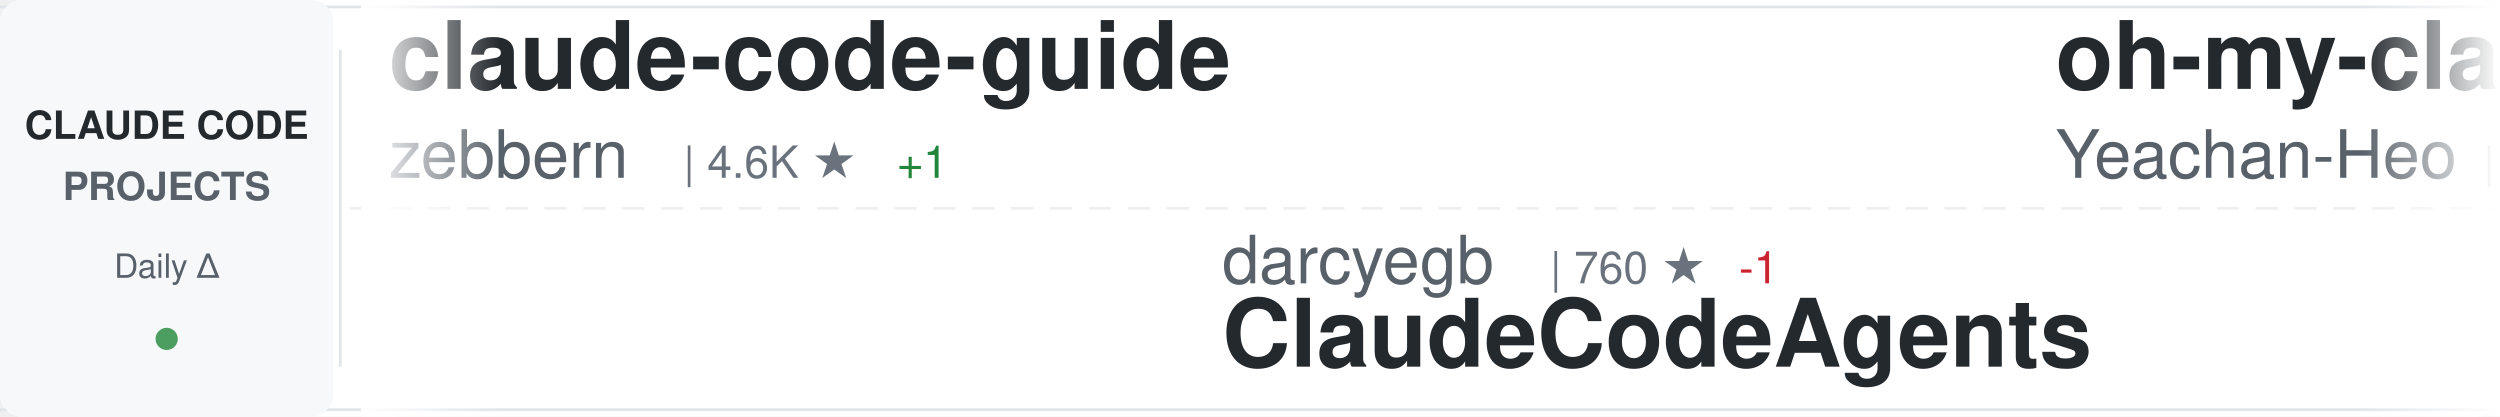
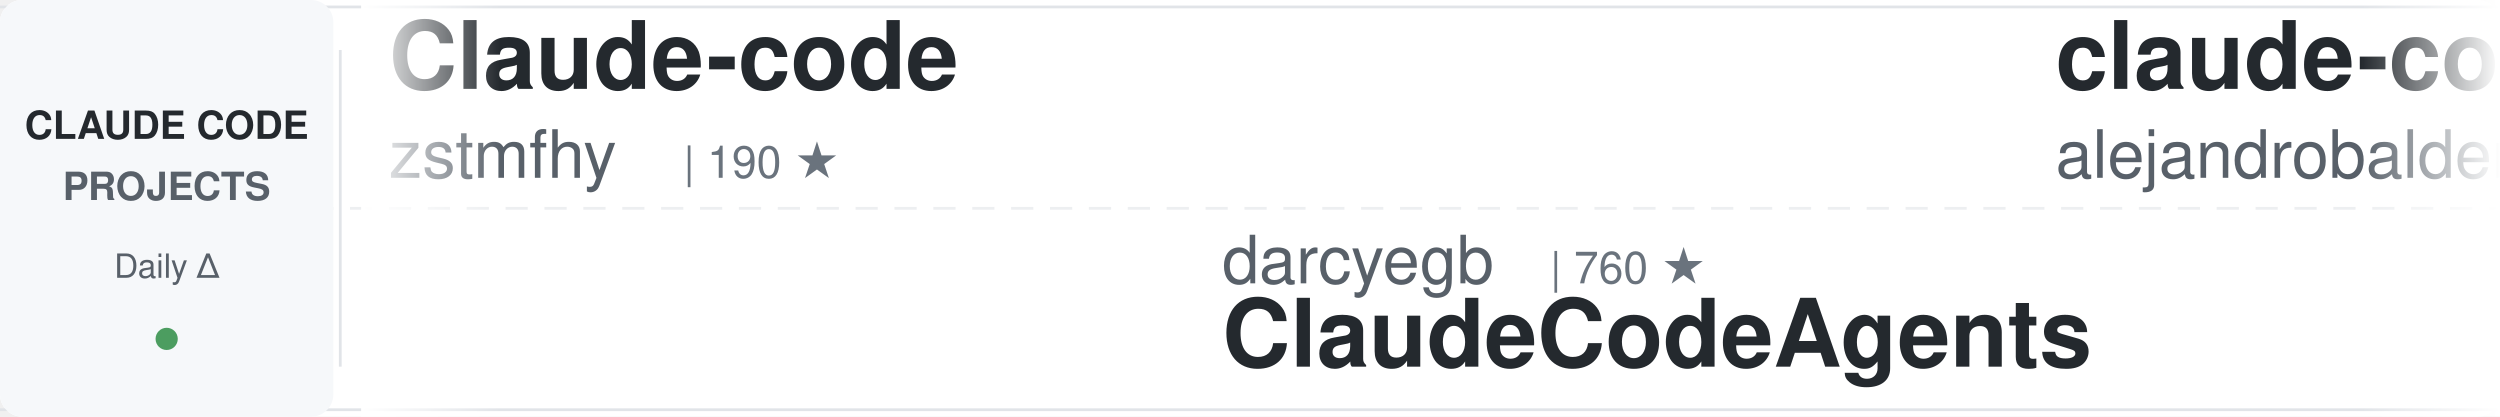
<svg xmlns="http://www.w3.org/2000/svg" width="900" height="150">
  <defs>
    <linearGradient id="awesomeLeftFade" x1="0%" y1="0%" x2="100%" y2="0%">
      <stop offset="0%" style="stop-color:#ffffff;stop-opacity:1" />
      <stop offset="100%" style="stop-color:#ffffff;stop-opacity:0" />
    </linearGradient>
    <linearGradient id="awesomeRightFade" x1="0%" y1="0%" x2="100%" y2="0%">
      <stop offset="0%" style="stop-color:#ffffff;stop-opacity:0" />
      <stop offset="100%" style="stop-color:#ffffff;stop-opacity:1" />
    </linearGradient>
  </defs>
  <rect width="900" height="150" fill="#ffffff" rx="8" />
  <rect x="0" y="2" width="900" height="1" fill="#e1e4e8" />
  <rect x="0" y="147" width="900" height="1" fill="#e1e4e8" />
  <line x1="0" y1="75" x2="900" y2="75" stroke="#e1e4e8" stroke-width="1" stroke-dasharray="8 6" opacity="0.6" />
  <rect x="0" y="0" width="120" height="150" fill="#f6f8fa" rx="8" />
  <text x="60" y="50" font-family="-apple-system, BlinkMacSystemFont, 'Segoe UI', Helvetica, Arial, sans-serif" font-size="14" font-weight="600" fill="#24292e" text-anchor="middle">CLAUDE CODE</text>
  <text x="60" y="72" font-family="-apple-system, BlinkMacSystemFont, 'Segoe UI', Helvetica, Arial, sans-serif" font-size="14" font-weight="600" fill="#586069" text-anchor="middle">PROJECTS</text>
  <text x="60" y="100" font-family="-apple-system, BlinkMacSystemFont, 'Segoe UI', Helvetica, Arial, sans-serif" font-size="12" font-weight="500" fill="#586069" text-anchor="middle">Daily Δ</text>
  <circle cx="60" cy="122" r="4" fill="#22863a" opacity="0.8" />
  <rect x="122" y="18" width="1" height="114" fill="#e1e4e8" />
  <clipPath id="awesomeTickerClip">
    <rect x="130" y="0" width="770" height="150" />
  </clipPath>
  <g clip-path="url(#awesomeTickerClip)">
    <g id="awesomeTickerItems">
      <animateTransform attributeName="transform" attributeType="XML" type="translate" from="0 0" to="-3000 0" dur="54s" repeatCount="indefinite" />
      <g transform="translate(0, 0)">
-         <text x="140" y="32" font-family="-apple-system, BlinkMacSystemFont, 'Segoe UI', Helvetica, Arial, sans-serif" font-size="34" font-weight="600" fill="#24292e">claude-code-guide</text>
-         <text x="140" y="64" font-family="-apple-system, BlinkMacSystemFont, 'Segoe UI', Helvetica, Arial, sans-serif" font-size="24" font-weight="400" fill="#586069">zebbern</text>
-         <text x="246" y="64" font-family="-apple-system, BlinkMacSystemFont, 'Segoe UI', Helvetica, Arial, sans-serif" font-size="16" font-weight="500" fill="#6a737d">| 4.6K ★</text>
-         <text x="323" y="64" font-family="-apple-system, BlinkMacSystemFont, 'Segoe UI', Helvetica, Arial, sans-serif" font-size="16" font-weight="500" fill="#22863a"> +1</text>
+         <text x="140" y="32" font-family="-apple-system, BlinkMacSystemFont, 'Segoe UI', Helvetica, Arial, sans-serif" font-size="34" font-weight="600" fill="#24292e">Claude-code</text>
+         <text x="140" y="64" font-family="-apple-system, BlinkMacSystemFont, 'Segoe UI', Helvetica, Arial, sans-serif" font-size="24" font-weight="400" fill="#586069">zstmfhy</text>
+         <text x="246" y="64" font-family="-apple-system, BlinkMacSystemFont, 'Segoe UI', Helvetica, Arial, sans-serif" font-size="16" font-weight="500" fill="#6a737d">| 190 ★</text>
      </g>
      <g transform="translate(300, 0)">
        <text x="140" y="102" font-family="-apple-system, BlinkMacSystemFont, 'Segoe UI', Helvetica, Arial, sans-serif" font-size="24" font-weight="400" fill="#586069">darcyegb</text>
        <text x="258" y="102" font-family="-apple-system, BlinkMacSystemFont, 'Segoe UI', Helvetica, Arial, sans-serif" font-size="16" font-weight="500" fill="#6a737d">| 760 ★</text>
-         <text x="326" y="102" font-family="-apple-system, BlinkMacSystemFont, 'Segoe UI', Helvetica, Arial, sans-serif" font-size="16" font-weight="500" fill="#cb2431"> -1</text>
        <text x="140" y="132" font-family="-apple-system, BlinkMacSystemFont, 'Segoe UI', Helvetica, Arial, sans-serif" font-size="34" font-weight="600" fill="#24292e">ClaudeCodeAgents</text>
      </g>
      <g transform="translate(600, 0)">
-         <text x="140" y="32" font-family="-apple-system, BlinkMacSystemFont, 'Segoe UI', Helvetica, Arial, sans-serif" font-size="34" font-weight="600" fill="#24292e">oh-my-claudecode</text>
-         <text x="140" y="64" font-family="-apple-system, BlinkMacSystemFont, 'Segoe UI', Helvetica, Arial, sans-serif" font-size="24" font-weight="400" fill="#586069">Yeachan-Heo</text>
-         <text x="294" y="64" font-family="-apple-system, BlinkMacSystemFont, 'Segoe UI', Helvetica, Arial, sans-serif" font-size="16" font-weight="500" fill="#6a737d">| 38.6K ★</text>
-         <text x="380" y="64" font-family="-apple-system, BlinkMacSystemFont, 'Segoe UI', Helvetica, Arial, sans-serif" font-size="16" font-weight="500" fill="#22863a"> +2</text>
+         <text x="140" y="32" font-family="-apple-system, BlinkMacSystemFont, 'Segoe UI', Helvetica, Arial, sans-serif" font-size="34" font-weight="600" fill="#24292e">claude-code-from-source</text>
+         <text x="140" y="64" font-family="-apple-system, BlinkMacSystemFont, 'Segoe UI', Helvetica, Arial, sans-serif" font-size="24" font-weight="400" fill="#586069">alejandrobalderas</text>
+         <text x="366" y="64" font-family="-apple-system, BlinkMacSystemFont, 'Segoe UI', Helvetica, Arial, sans-serif" font-size="16" font-weight="500" fill="#6a737d">| 2.8K ★</text>
+         <text x="443" y="64" font-family="-apple-system, BlinkMacSystemFont, 'Segoe UI', Helvetica, Arial, sans-serif" font-size="16" font-weight="500" fill="#22863a"> +1</text>
      </g>
      <g transform="translate(900, 0)">
-         <text x="140" y="102" font-family="-apple-system, BlinkMacSystemFont, 'Segoe UI', Helvetica, Arial, sans-serif" font-size="24" font-weight="400" fill="#586069">hangsman</text>
-         <text x="258" y="102" font-family="-apple-system, BlinkMacSystemFont, 'Segoe UI', Helvetica, Arial, sans-serif" font-size="16" font-weight="500" fill="#6a737d">| 791 ★</text>
-         <text x="140" y="132" font-family="-apple-system, BlinkMacSystemFont, 'Segoe UI', Helvetica, Arial, sans-serif" font-size="34" font-weight="600" fill="#24292e">claude-code-source</text>
+         <text x="140" y="102" font-family="-apple-system, BlinkMacSystemFont, 'Segoe UI', Helvetica, Arial, sans-serif" font-size="24" font-weight="400" fill="#586069">pedrohcgs</text>
+         <text x="270" y="102" font-family="-apple-system, BlinkMacSystemFont, 'Segoe UI', Helvetica, Arial, sans-serif" font-size="16" font-weight="500" fill="#6a737d">| 1.5K ★</text>
+         <text x="140" y="132" font-family="-apple-system, BlinkMacSystemFont, 'Segoe UI', Helvetica, Arial, sans-serif" font-size="34" font-weight="600" fill="#24292e">claude-code-my-workflow</text>
      </g>
      <g transform="translate(1200, 0)">
-         <text x="140" y="32" font-family="-apple-system, BlinkMacSystemFont, 'Segoe UI', Helvetica, Arial, sans-serif" font-size="34" font-weight="600" fill="#24292e">claude-code-base-action</text>
-         <text x="140" y="64" font-family="-apple-system, BlinkMacSystemFont, 'Segoe UI', Helvetica, Arial, sans-serif" font-size="24" font-weight="400" fill="#586069">anthropics</text>
-         <text x="282" y="64" font-family="-apple-system, BlinkMacSystemFont, 'Segoe UI', Helvetica, Arial, sans-serif" font-size="16" font-weight="500" fill="#6a737d">| 949 ★</text>
+         <text x="140" y="32" font-family="-apple-system, BlinkMacSystemFont, 'Segoe UI', Helvetica, Arial, sans-serif" font-size="34" font-weight="600" fill="#24292e">system_prompts_leaks</text>
+         <text x="140" y="64" font-family="-apple-system, BlinkMacSystemFont, 'Segoe UI', Helvetica, Arial, sans-serif" font-size="24" font-weight="400" fill="#586069">asgeirtj</text>
+         <text x="258" y="64" font-family="-apple-system, BlinkMacSystemFont, 'Segoe UI', Helvetica, Arial, sans-serif" font-size="16" font-weight="500" fill="#6a737d">| 63.1K ★</text>
+         <text x="344" y="64" font-family="-apple-system, BlinkMacSystemFont, 'Segoe UI', Helvetica, Arial, sans-serif" font-size="16" font-weight="500" fill="#22863a"> +7</text>
      </g>
      <g transform="translate(1500, 0)">
-         <text x="140" y="102" font-family="-apple-system, BlinkMacSystemFont, 'Segoe UI', Helvetica, Arial, sans-serif" font-size="24" font-weight="400" fill="#586069">sugyan</text>
-         <text x="234" y="102" font-family="-apple-system, BlinkMacSystemFont, 'Segoe UI', Helvetica, Arial, sans-serif" font-size="16" font-weight="500" fill="#6a737d">| 1.1K ★</text>
-         <text x="140" y="132" font-family="-apple-system, BlinkMacSystemFont, 'Segoe UI', Helvetica, Arial, sans-serif" font-size="34" font-weight="600" fill="#24292e">claude-code-webui</text>
+         <text x="140" y="102" font-family="-apple-system, BlinkMacSystemFont, 'Segoe UI', Helvetica, Arial, sans-serif" font-size="24" font-weight="400" fill="#586069">jqueryscript</text>
+         <text x="306" y="102" font-family="-apple-system, BlinkMacSystemFont, 'Segoe UI', Helvetica, Arial, sans-serif" font-size="16" font-weight="500" fill="#6a737d">| 501 ★</text>
+         <text x="140" y="132" font-family="-apple-system, BlinkMacSystemFont, 'Segoe UI', Helvetica, Arial, sans-serif" font-size="34" font-weight="600" fill="#24292e">awesome-claude-code</text>
      </g>
      <g transform="translate(1800, 0)">
-         <text x="140" y="32" font-family="-apple-system, BlinkMacSystemFont, 'Segoe UI', Helvetica, Arial, sans-serif" font-size="34" font-weight="600" fill="#24292e">claude-code-guide</text>
-         <text x="140" y="64" font-family="-apple-system, BlinkMacSystemFont, 'Segoe UI', Helvetica, Arial, sans-serif" font-size="24" font-weight="400" fill="#586069">Cranot</text>
-         <text x="234" y="64" font-family="-apple-system, BlinkMacSystemFont, 'Segoe UI', Helvetica, Arial, sans-serif" font-size="16" font-weight="500" fill="#6a737d">| 2.9K ★</text>
+         <text x="140" y="32" font-family="-apple-system, BlinkMacSystemFont, 'Segoe UI', Helvetica, Arial, sans-serif" font-size="34" font-weight="600" fill="#24292e">ECC</text>
+         <text x="140" y="64" font-family="-apple-system, BlinkMacSystemFont, 'Segoe UI', Helvetica, Arial, sans-serif" font-size="24" font-weight="400" fill="#586069">affaan-m</text>
+         <text x="258" y="64" font-family="-apple-system, BlinkMacSystemFont, 'Segoe UI', Helvetica, Arial, sans-serif" font-size="16" font-weight="500" fill="#6a737d">| 241.0K ★</text>
+         <text x="353" y="64" font-family="-apple-system, BlinkMacSystemFont, 'Segoe UI', Helvetica, Arial, sans-serif" font-size="16" font-weight="500" fill="#22863a"> +39</text>
      </g>
      <g transform="translate(2100, 0)">
-         <text x="140" y="102" font-family="-apple-system, BlinkMacSystemFont, 'Segoe UI', Helvetica, Arial, sans-serif" font-size="24" font-weight="400" fill="#586069">guanshan</text>
-         <text x="258" y="102" font-family="-apple-system, BlinkMacSystemFont, 'Segoe UI', Helvetica, Arial, sans-serif" font-size="16" font-weight="500" fill="#6a737d">| 61 ★</text>
-         <text x="140" y="132" font-family="-apple-system, BlinkMacSystemFont, 'Segoe UI', Helvetica, Arial, sans-serif" font-size="34" font-weight="600" fill="#24292e">ClaudeCode</text>
+         <text x="140" y="102" font-family="-apple-system, BlinkMacSystemFont, 'Segoe UI', Helvetica, Arial, sans-serif" font-size="24" font-weight="400" fill="#586069">andrew-kramer-inno</text>
+         <text x="378" y="102" font-family="-apple-system, BlinkMacSystemFont, 'Segoe UI', Helvetica, Arial, sans-serif" font-size="16" font-weight="500" fill="#6a737d">| 594 ★</text>
+         <text x="140" y="132" font-family="-apple-system, BlinkMacSystemFont, 'Segoe UI', Helvetica, Arial, sans-serif" font-size="34" font-weight="600" fill="#24292e">claude-code-source-build</text>
      </g>
      <g transform="translate(2400, 0)">
-         <text x="140" y="32" font-family="-apple-system, BlinkMacSystemFont, 'Segoe UI', Helvetica, Arial, sans-serif" font-size="34" font-weight="600" fill="#24292e">awesome-claude-code</text>
-         <text x="140" y="64" font-family="-apple-system, BlinkMacSystemFont, 'Segoe UI', Helvetica, Arial, sans-serif" font-size="24" font-weight="400" fill="#586069">jqueryscript</text>
-         <text x="306" y="64" font-family="-apple-system, BlinkMacSystemFont, 'Segoe UI', Helvetica, Arial, sans-serif" font-size="16" font-weight="500" fill="#6a737d">| 501 ★</text>
+         <text x="140" y="32" font-family="-apple-system, BlinkMacSystemFont, 'Segoe UI', Helvetica, Arial, sans-serif" font-size="34" font-weight="600" fill="#24292e">claude-code-source-code-...</text>
+         <text x="140" y="64" font-family="-apple-system, BlinkMacSystemFont, 'Segoe UI', Helvetica, Arial, sans-serif" font-size="24" font-weight="400" fill="#586069">ghuntley</text>
+         <text x="258" y="64" font-family="-apple-system, BlinkMacSystemFont, 'Segoe UI', Helvetica, Arial, sans-serif" font-size="16" font-weight="500" fill="#6a737d">| 990 ★</text>
      </g>
      <g transform="translate(2700, 0)">
-         <text x="140" y="102" font-family="-apple-system, BlinkMacSystemFont, 'Segoe UI', Helvetica, Arial, sans-serif" font-size="24" font-weight="400" fill="#586069">ChinaSiro</text>
-         <text x="270" y="102" font-family="-apple-system, BlinkMacSystemFont, 'Segoe UI', Helvetica, Arial, sans-serif" font-size="16" font-weight="500" fill="#6a737d">| 9.6K ★</text>
-         <text x="140" y="132" font-family="-apple-system, BlinkMacSystemFont, 'Segoe UI', Helvetica, Arial, sans-serif" font-size="34" font-weight="600" fill="#24292e">claude-code-sourcemap</text>
+         <text x="140" y="102" font-family="-apple-system, BlinkMacSystemFont, 'Segoe UI', Helvetica, Arial, sans-serif" font-size="24" font-weight="400" fill="#586069">shanraisshan</text>
+         <text x="306" y="102" font-family="-apple-system, BlinkMacSystemFont, 'Segoe UI', Helvetica, Arial, sans-serif" font-size="16" font-weight="500" fill="#6a737d">| 64.7K ★</text>
+         <text x="392" y="102" font-family="-apple-system, BlinkMacSystemFont, 'Segoe UI', Helvetica, Arial, sans-serif" font-size="16" font-weight="500" fill="#22863a"> +5</text>
+         <text x="140" y="132" font-family="-apple-system, BlinkMacSystemFont, 'Segoe UI', Helvetica, Arial, sans-serif" font-size="34" font-weight="600" fill="#24292e">claude-code-best-practic...</text>
      </g>
      <g transform="translate(3000, 0)">
-         <text x="140" y="32" font-family="-apple-system, BlinkMacSystemFont, 'Segoe UI', Helvetica, Arial, sans-serif" font-size="34" font-weight="600" fill="#24292e">claude-code-guide</text>
-         <text x="140" y="64" font-family="-apple-system, BlinkMacSystemFont, 'Segoe UI', Helvetica, Arial, sans-serif" font-size="24" font-weight="400" fill="#586069">zebbern</text>
-         <text x="246" y="64" font-family="-apple-system, BlinkMacSystemFont, 'Segoe UI', Helvetica, Arial, sans-serif" font-size="16" font-weight="500" fill="#6a737d">| 4.6K ★</text>
-         <text x="323" y="64" font-family="-apple-system, BlinkMacSystemFont, 'Segoe UI', Helvetica, Arial, sans-serif" font-size="16" font-weight="500" fill="#22863a"> +1</text>
+         <text x="140" y="32" font-family="-apple-system, BlinkMacSystemFont, 'Segoe UI', Helvetica, Arial, sans-serif" font-size="34" font-weight="600" fill="#24292e">Claude-code</text>
+         <text x="140" y="64" font-family="-apple-system, BlinkMacSystemFont, 'Segoe UI', Helvetica, Arial, sans-serif" font-size="24" font-weight="400" fill="#586069">zstmfhy</text>
+         <text x="246" y="64" font-family="-apple-system, BlinkMacSystemFont, 'Segoe UI', Helvetica, Arial, sans-serif" font-size="16" font-weight="500" fill="#6a737d">| 190 ★</text>
      </g>
      <g transform="translate(3300, 0)">
        <text x="140" y="102" font-family="-apple-system, BlinkMacSystemFont, 'Segoe UI', Helvetica, Arial, sans-serif" font-size="24" font-weight="400" fill="#586069">darcyegb</text>
        <text x="258" y="102" font-family="-apple-system, BlinkMacSystemFont, 'Segoe UI', Helvetica, Arial, sans-serif" font-size="16" font-weight="500" fill="#6a737d">| 760 ★</text>
-         <text x="326" y="102" font-family="-apple-system, BlinkMacSystemFont, 'Segoe UI', Helvetica, Arial, sans-serif" font-size="16" font-weight="500" fill="#cb2431"> -1</text>
        <text x="140" y="132" font-family="-apple-system, BlinkMacSystemFont, 'Segoe UI', Helvetica, Arial, sans-serif" font-size="34" font-weight="600" fill="#24292e">ClaudeCodeAgents</text>
      </g>
      <g transform="translate(3600, 0)">
-         <text x="140" y="32" font-family="-apple-system, BlinkMacSystemFont, 'Segoe UI', Helvetica, Arial, sans-serif" font-size="34" font-weight="600" fill="#24292e">oh-my-claudecode</text>
-         <text x="140" y="64" font-family="-apple-system, BlinkMacSystemFont, 'Segoe UI', Helvetica, Arial, sans-serif" font-size="24" font-weight="400" fill="#586069">Yeachan-Heo</text>
-         <text x="294" y="64" font-family="-apple-system, BlinkMacSystemFont, 'Segoe UI', Helvetica, Arial, sans-serif" font-size="16" font-weight="500" fill="#6a737d">| 38.6K ★</text>
-         <text x="380" y="64" font-family="-apple-system, BlinkMacSystemFont, 'Segoe UI', Helvetica, Arial, sans-serif" font-size="16" font-weight="500" fill="#22863a"> +2</text>
+         <text x="140" y="32" font-family="-apple-system, BlinkMacSystemFont, 'Segoe UI', Helvetica, Arial, sans-serif" font-size="34" font-weight="600" fill="#24292e">claude-code-from-source</text>
+         <text x="140" y="64" font-family="-apple-system, BlinkMacSystemFont, 'Segoe UI', Helvetica, Arial, sans-serif" font-size="24" font-weight="400" fill="#586069">alejandrobalderas</text>
+         <text x="366" y="64" font-family="-apple-system, BlinkMacSystemFont, 'Segoe UI', Helvetica, Arial, sans-serif" font-size="16" font-weight="500" fill="#6a737d">| 2.8K ★</text>
+         <text x="443" y="64" font-family="-apple-system, BlinkMacSystemFont, 'Segoe UI', Helvetica, Arial, sans-serif" font-size="16" font-weight="500" fill="#22863a"> +1</text>
      </g>
      <g transform="translate(3900, 0)">
-         <text x="140" y="102" font-family="-apple-system, BlinkMacSystemFont, 'Segoe UI', Helvetica, Arial, sans-serif" font-size="24" font-weight="400" fill="#586069">hangsman</text>
-         <text x="258" y="102" font-family="-apple-system, BlinkMacSystemFont, 'Segoe UI', Helvetica, Arial, sans-serif" font-size="16" font-weight="500" fill="#6a737d">| 791 ★</text>
-         <text x="140" y="132" font-family="-apple-system, BlinkMacSystemFont, 'Segoe UI', Helvetica, Arial, sans-serif" font-size="34" font-weight="600" fill="#24292e">claude-code-source</text>
+         <text x="140" y="102" font-family="-apple-system, BlinkMacSystemFont, 'Segoe UI', Helvetica, Arial, sans-serif" font-size="24" font-weight="400" fill="#586069">pedrohcgs</text>
+         <text x="270" y="102" font-family="-apple-system, BlinkMacSystemFont, 'Segoe UI', Helvetica, Arial, sans-serif" font-size="16" font-weight="500" fill="#6a737d">| 1.5K ★</text>
+         <text x="140" y="132" font-family="-apple-system, BlinkMacSystemFont, 'Segoe UI', Helvetica, Arial, sans-serif" font-size="34" font-weight="600" fill="#24292e">claude-code-my-workflow</text>
      </g>
    </g>
  </g>
  <rect x="130" y="0" width="50" height="150" fill="url(#awesomeLeftFade)" />
  <rect x="850" y="0" width="50" height="150" fill="url(#awesomeRightFade)" />
</svg>
